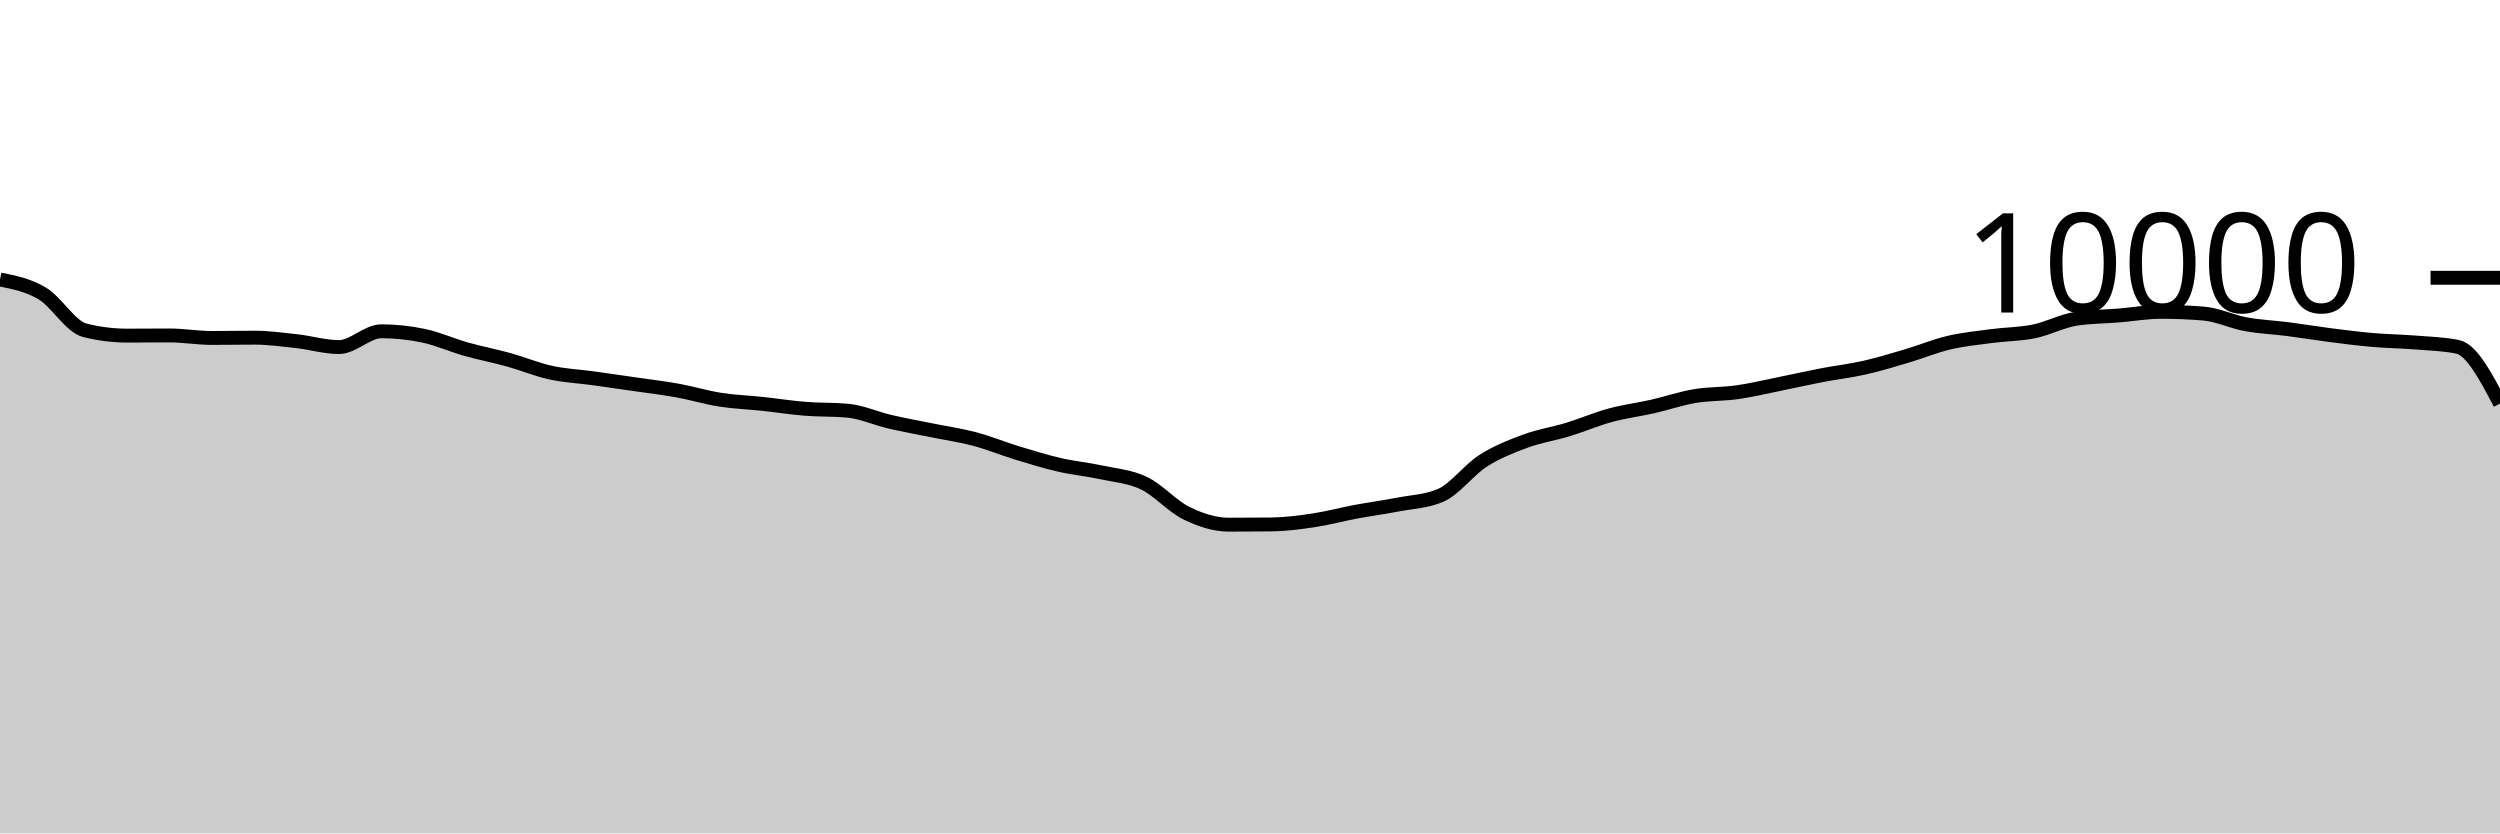
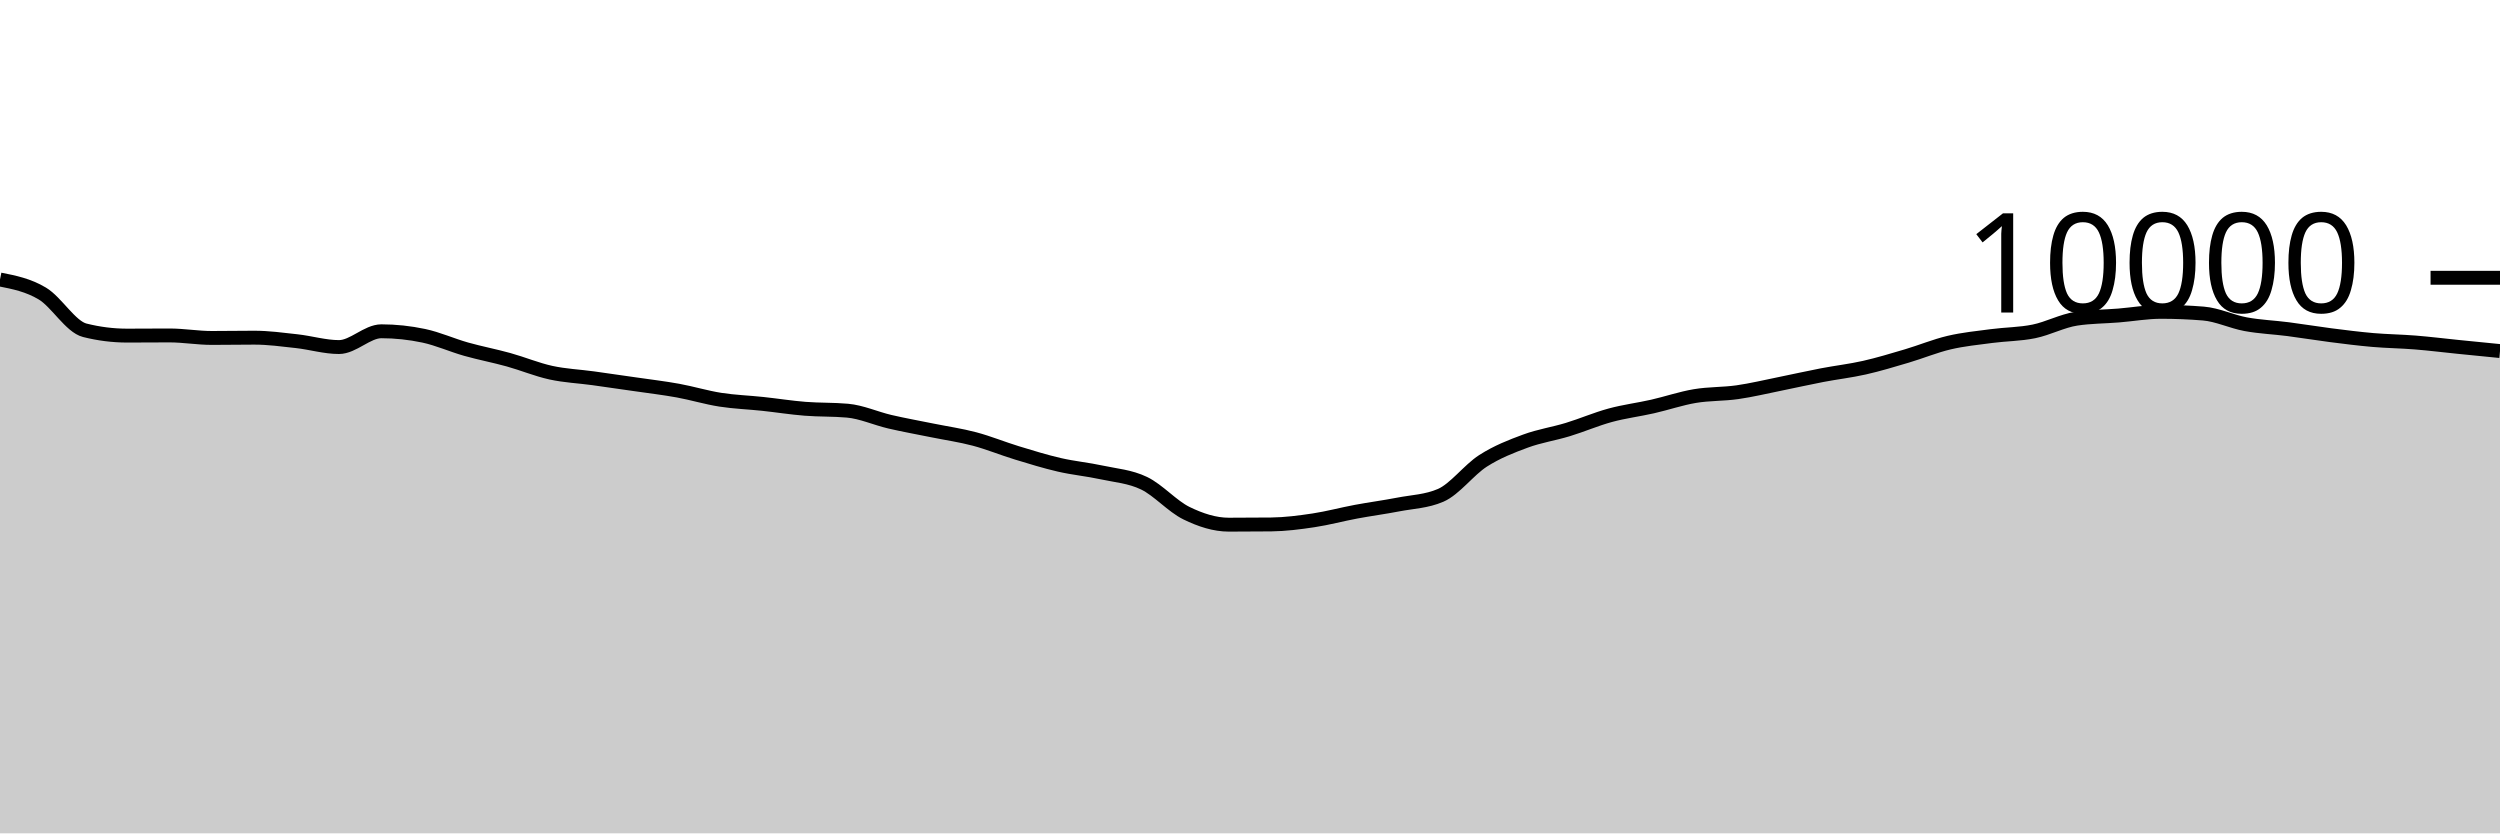
<svg xmlns="http://www.w3.org/2000/svg" viewBox="0 0 180 60">
  <g transform="translate(0,20)">
-     <path class="area" fill="rgba(0, 0, 0, 0.2)" d="M0,0.124C1.017,0.325,2.034,0.527,3.051,1.136C4.068,1.745,5.085,3.524,6.102,3.78C7.119,4.036,8.136,4.164,9.153,4.164C10.169,4.164,11.186,4.152,12.203,4.152C13.22,4.152,14.237,4.332,15.254,4.332C16.271,4.332,17.288,4.312,18.305,4.312C19.322,4.312,20.339,4.451,21.356,4.564C22.373,4.677,23.39,4.988,24.407,4.988C25.424,4.988,26.441,3.852,27.458,3.852C28.475,3.852,29.492,3.961,30.508,4.176C31.525,4.391,32.542,4.853,33.559,5.14C34.576,5.427,35.593,5.618,36.61,5.9C37.627,6.182,38.644,6.609,39.661,6.832C40.678,7.055,41.695,7.096,42.712,7.236C43.729,7.376,44.746,7.524,45.763,7.672C46.78,7.82,47.797,7.939,48.814,8.124C49.831,8.309,50.847,8.621,51.864,8.78C52.881,8.939,53.898,8.971,54.915,9.08C55.932,9.189,56.949,9.351,57.966,9.432C58.983,9.513,60,9.477,61.017,9.568C62.034,9.659,63.051,10.127,64.068,10.364C65.085,10.601,66.102,10.781,67.119,10.988C68.136,11.195,69.153,11.338,70.169,11.608C71.186,11.878,72.203,12.298,73.22,12.608C74.237,12.918,75.254,13.233,76.271,13.468C77.288,13.703,78.305,13.795,79.322,14.016C80.339,14.237,81.356,14.303,82.373,14.792C83.39,15.281,84.407,16.451,85.424,16.948C86.441,17.445,87.458,17.776,88.475,17.776C89.492,17.776,90.508,17.771,91.525,17.76C92.542,17.749,93.559,17.617,94.576,17.464C95.593,17.311,96.61,17.034,97.627,16.844C98.644,16.654,99.661,16.521,100.678,16.324C101.695,16.127,102.712,16.104,103.729,15.664C104.746,15.224,105.763,13.831,106.78,13.18C107.797,12.529,108.814,12.135,109.831,11.76C110.847,11.385,111.864,11.238,112.881,10.928C113.898,10.618,114.915,10.177,115.932,9.9C116.949,9.623,117.966,9.499,118.983,9.268C120,9.037,121.017,8.687,122.034,8.516C123.051,8.345,124.068,8.385,125.085,8.24C126.102,8.095,127.119,7.849,128.136,7.644C129.153,7.439,130.169,7.207,131.186,7.012C132.203,6.817,133.22,6.702,134.237,6.472C135.254,6.242,136.271,5.933,137.288,5.632C138.305,5.331,139.322,4.907,140.339,4.668C141.356,4.429,142.373,4.331,143.39,4.196C144.407,4.061,145.424,4.068,146.441,3.86C147.458,3.652,148.475,3.103,149.492,2.948C150.508,2.793,151.525,2.799,152.542,2.716C153.559,2.633,154.576,2.452,155.593,2.452C156.61,2.452,157.627,2.493,158.644,2.576C159.661,2.659,160.678,3.157,161.695,3.344C162.712,3.531,163.729,3.569,164.746,3.7C165.763,3.831,166.78,4.002,167.797,4.132C168.814,4.262,169.831,4.392,170.847,4.48C171.864,4.568,172.881,4.578,173.898,4.66C174.915,4.742,175.932,4.764,176.949,4.972C177.966,5.18,178.983,7.118,180,9.056L180,40C178.983,40,177.966,40,176.949,40C175.932,40,174.915,40,173.898,40C172.881,40,171.864,40,170.847,40C169.831,40,168.814,40,167.797,40C166.78,40,165.763,40,164.746,40C163.729,40,162.712,40,161.695,40C160.678,40,159.661,40,158.644,40C157.627,40,156.61,40,155.593,40C154.576,40,153.559,40,152.542,40C151.525,40,150.508,40,149.492,40C148.475,40,147.458,40,146.441,40C145.424,40,144.407,40,143.39,40C142.373,40,141.356,40,140.339,40C139.322,40,138.305,40,137.288,40C136.271,40,135.254,40,134.237,40C133.22,40,132.203,40,131.186,40C130.169,40,129.153,40,128.136,40C127.119,40,126.102,40,125.085,40C124.068,40,123.051,40,122.034,40C121.017,40,120,40,118.983,40C117.966,40,116.949,40,115.932,40C114.915,40,113.898,40,112.881,40C111.864,40,110.847,40,109.831,40C108.814,40,107.797,40,106.78,40C105.763,40,104.746,40,103.729,40C102.712,40,101.695,40,100.678,40C99.661,40,98.644,40,97.627,40C96.61,40,95.593,40,94.576,40C93.559,40,92.542,40,91.525,40C90.508,40,89.492,40,88.475,40C87.458,40,86.441,40,85.424,40C84.407,40,83.39,40,82.373,40C81.356,40,80.339,40,79.322,40C78.305,40,77.288,40,76.271,40C75.254,40,74.237,40,73.22,40C72.203,40,71.186,40,70.169,40C69.153,40,68.136,40,67.119,40C66.102,40,65.085,40,64.068,40C63.051,40,62.034,40,61.017,40C60,40,58.983,40,57.966,40C56.949,40,55.932,40,54.915,40C53.898,40,52.881,40,51.864,40C50.847,40,49.831,40,48.814,40C47.797,40,46.78,40,45.763,40C44.746,40,43.729,40,42.712,40C41.695,40,40.678,40,39.661,40C38.644,40,37.627,40,36.61,40C35.593,40,34.576,40,33.559,40C32.542,40,31.525,40,30.508,40C29.492,40,28.475,40,27.458,40C26.441,40,25.424,40,24.407,40C23.39,40,22.373,40,21.356,40C20.339,40,19.322,40,18.305,40C17.288,40,16.271,40,15.254,40C14.237,40,13.22,40,12.203,40C11.186,40,10.169,40,9.153,40C8.136,40,7.119,40,6.102,40C5.085,40,4.068,40,3.051,40C2.034,40,1.017,40,0,40Z" />
-     <path class="line" stroke="black" fill="none" d="M0,0.124C1.017,0.325,2.034,0.527,3.051,1.136C4.068,1.745,5.085,3.524,6.102,3.78C7.119,4.036,8.136,4.164,9.153,4.164C10.169,4.164,11.186,4.152,12.203,4.152C13.22,4.152,14.237,4.332,15.254,4.332C16.271,4.332,17.288,4.312,18.305,4.312C19.322,4.312,20.339,4.451,21.356,4.564C22.373,4.677,23.39,4.988,24.407,4.988C25.424,4.988,26.441,3.852,27.458,3.852C28.475,3.852,29.492,3.961,30.508,4.176C31.525,4.391,32.542,4.853,33.559,5.14C34.576,5.427,35.593,5.618,36.61,5.9C37.627,6.182,38.644,6.609,39.661,6.832C40.678,7.055,41.695,7.096,42.712,7.236C43.729,7.376,44.746,7.524,45.763,7.672C46.78,7.82,47.797,7.939,48.814,8.124C49.831,8.309,50.847,8.621,51.864,8.78C52.881,8.939,53.898,8.971,54.915,9.08C55.932,9.189,56.949,9.351,57.966,9.432C58.983,9.513,60,9.477,61.017,9.568C62.034,9.659,63.051,10.127,64.068,10.364C65.085,10.601,66.102,10.781,67.119,10.988C68.136,11.195,69.153,11.338,70.169,11.608C71.186,11.878,72.203,12.298,73.22,12.608C74.237,12.918,75.254,13.233,76.271,13.468C77.288,13.703,78.305,13.795,79.322,14.016C80.339,14.237,81.356,14.303,82.373,14.792C83.39,15.281,84.407,16.451,85.424,16.948C86.441,17.445,87.458,17.776,88.475,17.776C89.492,17.776,90.508,17.771,91.525,17.76C92.542,17.749,93.559,17.617,94.576,17.464C95.593,17.311,96.61,17.034,97.627,16.844C98.644,16.654,99.661,16.521,100.678,16.324C101.695,16.127,102.712,16.104,103.729,15.664C104.746,15.224,105.763,13.831,106.78,13.18C107.797,12.529,108.814,12.135,109.831,11.76C110.847,11.385,111.864,11.238,112.881,10.928C113.898,10.618,114.915,10.177,115.932,9.9C116.949,9.623,117.966,9.499,118.983,9.268C120,9.037,121.017,8.687,122.034,8.516C123.051,8.345,124.068,8.385,125.085,8.24C126.102,8.095,127.119,7.849,128.136,7.644C129.153,7.439,130.169,7.207,131.186,7.012C132.203,6.817,133.22,6.702,134.237,6.472C135.254,6.242,136.271,5.933,137.288,5.632C138.305,5.331,139.322,4.907,140.339,4.668C141.356,4.429,142.373,4.331,143.39,4.196C144.407,4.061,145.424,4.068,146.441,3.86C147.458,3.652,148.475,3.103,149.492,2.948C150.508,2.793,151.525,2.799,152.542,2.716C153.559,2.633,154.576,2.452,155.593,2.452C156.61,2.452,157.627,2.493,158.644,2.576C159.661,2.659,160.678,3.157,161.695,3.344C162.712,3.531,163.729,3.569,164.746,3.7C165.763,3.831,166.78,4.002,167.797,4.132C168.814,4.262,169.831,4.392,170.847,4.48C171.864,4.568,172.881,4.578,173.898,4.66C174.915,4.742,175.932,4.764,176.949,4.972C177.966,5.18,178.983,7.118,180,9.056" />
+     <path class="area" fill="rgba(0, 0, 0, 0.2)" d="M0,0.124C1.017,0.325,2.034,0.527,3.051,1.136C4.068,1.745,5.085,3.524,6.102,3.78C7.119,4.036,8.136,4.164,9.153,4.164C10.169,4.164,11.186,4.152,12.203,4.152C13.22,4.152,14.237,4.332,15.254,4.332C16.271,4.332,17.288,4.312,18.305,4.312C19.322,4.312,20.339,4.451,21.356,4.564C22.373,4.677,23.39,4.988,24.407,4.988C25.424,4.988,26.441,3.852,27.458,3.852C28.475,3.852,29.492,3.961,30.508,4.176C31.525,4.391,32.542,4.853,33.559,5.14C34.576,5.427,35.593,5.618,36.61,5.9C37.627,6.182,38.644,6.609,39.661,6.832C40.678,7.055,41.695,7.096,42.712,7.236C43.729,7.376,44.746,7.524,45.763,7.672C46.78,7.82,47.797,7.939,48.814,8.124C49.831,8.309,50.847,8.621,51.864,8.78C52.881,8.939,53.898,8.971,54.915,9.08C55.932,9.189,56.949,9.351,57.966,9.432C58.983,9.513,60,9.477,61.017,9.568C62.034,9.659,63.051,10.127,64.068,10.364C65.085,10.601,66.102,10.781,67.119,10.988C68.136,11.195,69.153,11.338,70.169,11.608C71.186,11.878,72.203,12.298,73.22,12.608C74.237,12.918,75.254,13.233,76.271,13.468C77.288,13.703,78.305,13.795,79.322,14.016C80.339,14.237,81.356,14.303,82.373,14.792C83.39,15.281,84.407,16.451,85.424,16.948C86.441,17.445,87.458,17.776,88.475,17.776C89.492,17.776,90.508,17.771,91.525,17.76C92.542,17.749,93.559,17.617,94.576,17.464C95.593,17.311,96.61,17.034,97.627,16.844C98.644,16.654,99.661,16.521,100.678,16.324C101.695,16.127,102.712,16.104,103.729,15.664C104.746,15.224,105.763,13.831,106.78,13.18C107.797,12.529,108.814,12.135,109.831,11.76C110.847,11.385,111.864,11.238,112.881,10.928C113.898,10.618,114.915,10.177,115.932,9.9C116.949,9.623,117.966,9.499,118.983,9.268C120,9.037,121.017,8.687,122.034,8.516C123.051,8.345,124.068,8.385,125.085,8.24C126.102,8.095,127.119,7.849,128.136,7.644C129.153,7.439,130.169,7.207,131.186,7.012C132.203,6.817,133.22,6.702,134.237,6.472C135.254,6.242,136.271,5.933,137.288,5.632C138.305,5.331,139.322,4.907,140.339,4.668C141.356,4.429,142.373,4.331,143.39,4.196C144.407,4.061,145.424,4.068,146.441,3.86C147.458,3.652,148.475,3.103,149.492,2.948C150.508,2.793,151.525,2.799,152.542,2.716C153.559,2.633,154.576,2.452,155.593,2.452C156.61,2.452,157.627,2.493,158.644,2.576C159.661,2.659,160.678,3.157,161.695,3.344C162.712,3.531,163.729,3.569,164.746,3.7C165.763,3.831,166.78,4.002,167.797,4.132C168.814,4.262,169.831,4.392,170.847,4.48C171.864,4.568,172.881,4.578,173.898,4.66C174.915,4.742,175.932,4.869,176.949,4.972C177.966,5.075,178.983,5.175,180,5.276L180,40C178.983,40,177.966,40,176.949,40C175.932,40,174.915,40,173.898,40C172.881,40,171.864,40,170.847,40C169.831,40,168.814,40,167.797,40C166.78,40,165.763,40,164.746,40C163.729,40,162.712,40,161.695,40C160.678,40,159.661,40,158.644,40C157.627,40,156.61,40,155.593,40C154.576,40,153.559,40,152.542,40C151.525,40,150.508,40,149.492,40C148.475,40,147.458,40,146.441,40C145.424,40,144.407,40,143.39,40C142.373,40,141.356,40,140.339,40C139.322,40,138.305,40,137.288,40C136.271,40,135.254,40,134.237,40C133.22,40,132.203,40,131.186,40C130.169,40,129.153,40,128.136,40C127.119,40,126.102,40,125.085,40C124.068,40,123.051,40,122.034,40C121.017,40,120,40,118.983,40C117.966,40,116.949,40,115.932,40C114.915,40,113.898,40,112.881,40C111.864,40,110.847,40,109.831,40C108.814,40,107.797,40,106.78,40C105.763,40,104.746,40,103.729,40C102.712,40,101.695,40,100.678,40C99.661,40,98.644,40,97.627,40C96.61,40,95.593,40,94.576,40C93.559,40,92.542,40,91.525,40C90.508,40,89.492,40,88.475,40C87.458,40,86.441,40,85.424,40C84.407,40,83.39,40,82.373,40C81.356,40,80.339,40,79.322,40C78.305,40,77.288,40,76.271,40C75.254,40,74.237,40,73.22,40C72.203,40,71.186,40,70.169,40C69.153,40,68.136,40,67.119,40C66.102,40,65.085,40,64.068,40C63.051,40,62.034,40,61.017,40C60,40,58.983,40,57.966,40C56.949,40,55.932,40,54.915,40C53.898,40,52.881,40,51.864,40C50.847,40,49.831,40,48.814,40C47.797,40,46.78,40,45.763,40C44.746,40,43.729,40,42.712,40C41.695,40,40.678,40,39.661,40C38.644,40,37.627,40,36.61,40C35.593,40,34.576,40,33.559,40C32.542,40,31.525,40,30.508,40C29.492,40,28.475,40,27.458,40C26.441,40,25.424,40,24.407,40C23.39,40,22.373,40,21.356,40C20.339,40,19.322,40,18.305,40C17.288,40,16.271,40,15.254,40C14.237,40,13.22,40,12.203,40C11.186,40,10.169,40,9.153,40C8.136,40,7.119,40,6.102,40C5.085,40,4.068,40,3.051,40C2.034,40,1.017,40,0,40Z" />
+     <path class="line" stroke="black" fill="none" d="M0,0.124C1.017,0.325,2.034,0.527,3.051,1.136C4.068,1.745,5.085,3.524,6.102,3.78C7.119,4.036,8.136,4.164,9.153,4.164C10.169,4.164,11.186,4.152,12.203,4.152C13.22,4.152,14.237,4.332,15.254,4.332C16.271,4.332,17.288,4.312,18.305,4.312C19.322,4.312,20.339,4.451,21.356,4.564C22.373,4.677,23.39,4.988,24.407,4.988C25.424,4.988,26.441,3.852,27.458,3.852C28.475,3.852,29.492,3.961,30.508,4.176C31.525,4.391,32.542,4.853,33.559,5.14C34.576,5.427,35.593,5.618,36.61,5.9C37.627,6.182,38.644,6.609,39.661,6.832C40.678,7.055,41.695,7.096,42.712,7.236C43.729,7.376,44.746,7.524,45.763,7.672C46.78,7.82,47.797,7.939,48.814,8.124C49.831,8.309,50.847,8.621,51.864,8.78C52.881,8.939,53.898,8.971,54.915,9.08C55.932,9.189,56.949,9.351,57.966,9.432C58.983,9.513,60,9.477,61.017,9.568C62.034,9.659,63.051,10.127,64.068,10.364C65.085,10.601,66.102,10.781,67.119,10.988C68.136,11.195,69.153,11.338,70.169,11.608C71.186,11.878,72.203,12.298,73.22,12.608C74.237,12.918,75.254,13.233,76.271,13.468C77.288,13.703,78.305,13.795,79.322,14.016C80.339,14.237,81.356,14.303,82.373,14.792C83.39,15.281,84.407,16.451,85.424,16.948C86.441,17.445,87.458,17.776,88.475,17.776C89.492,17.776,90.508,17.771,91.525,17.76C92.542,17.749,93.559,17.617,94.576,17.464C95.593,17.311,96.61,17.034,97.627,16.844C98.644,16.654,99.661,16.521,100.678,16.324C101.695,16.127,102.712,16.104,103.729,15.664C104.746,15.224,105.763,13.831,106.78,13.18C107.797,12.529,108.814,12.135,109.831,11.76C110.847,11.385,111.864,11.238,112.881,10.928C113.898,10.618,114.915,10.177,115.932,9.9C116.949,9.623,117.966,9.499,118.983,9.268C120,9.037,121.017,8.687,122.034,8.516C123.051,8.345,124.068,8.385,125.085,8.24C126.102,8.095,127.119,7.849,128.136,7.644C129.153,7.439,130.169,7.207,131.186,7.012C132.203,6.817,133.22,6.702,134.237,6.472C135.254,6.242,136.271,5.933,137.288,5.632C138.305,5.331,139.322,4.907,140.339,4.668C141.356,4.429,142.373,4.331,143.39,4.196C144.407,4.061,145.424,4.068,146.441,3.86C147.458,3.652,148.475,3.103,149.492,2.948C150.508,2.793,151.525,2.799,152.542,2.716C153.559,2.633,154.576,2.452,155.593,2.452C156.61,2.452,157.627,2.493,158.644,2.576C159.661,2.659,160.678,3.157,161.695,3.344C162.712,3.531,163.729,3.569,164.746,3.7C165.763,3.831,166.78,4.002,167.797,4.132C168.814,4.262,169.831,4.392,170.847,4.48C171.864,4.568,172.881,4.578,173.898,4.66C174.915,4.742,175.932,4.869,176.949,4.972C177.966,5.075,178.983,5.175,180,5.276" />
    <path class="axis-ceiling" stroke-width="1" stroke="black" fill="none" d="M175,0L180,0" />
    <text class="axis-ceiling-label" font-family="sans-serif" text-anchor="end" font-size="10px" x="170" y="2.5">10000</text>
  </g>
</svg>
